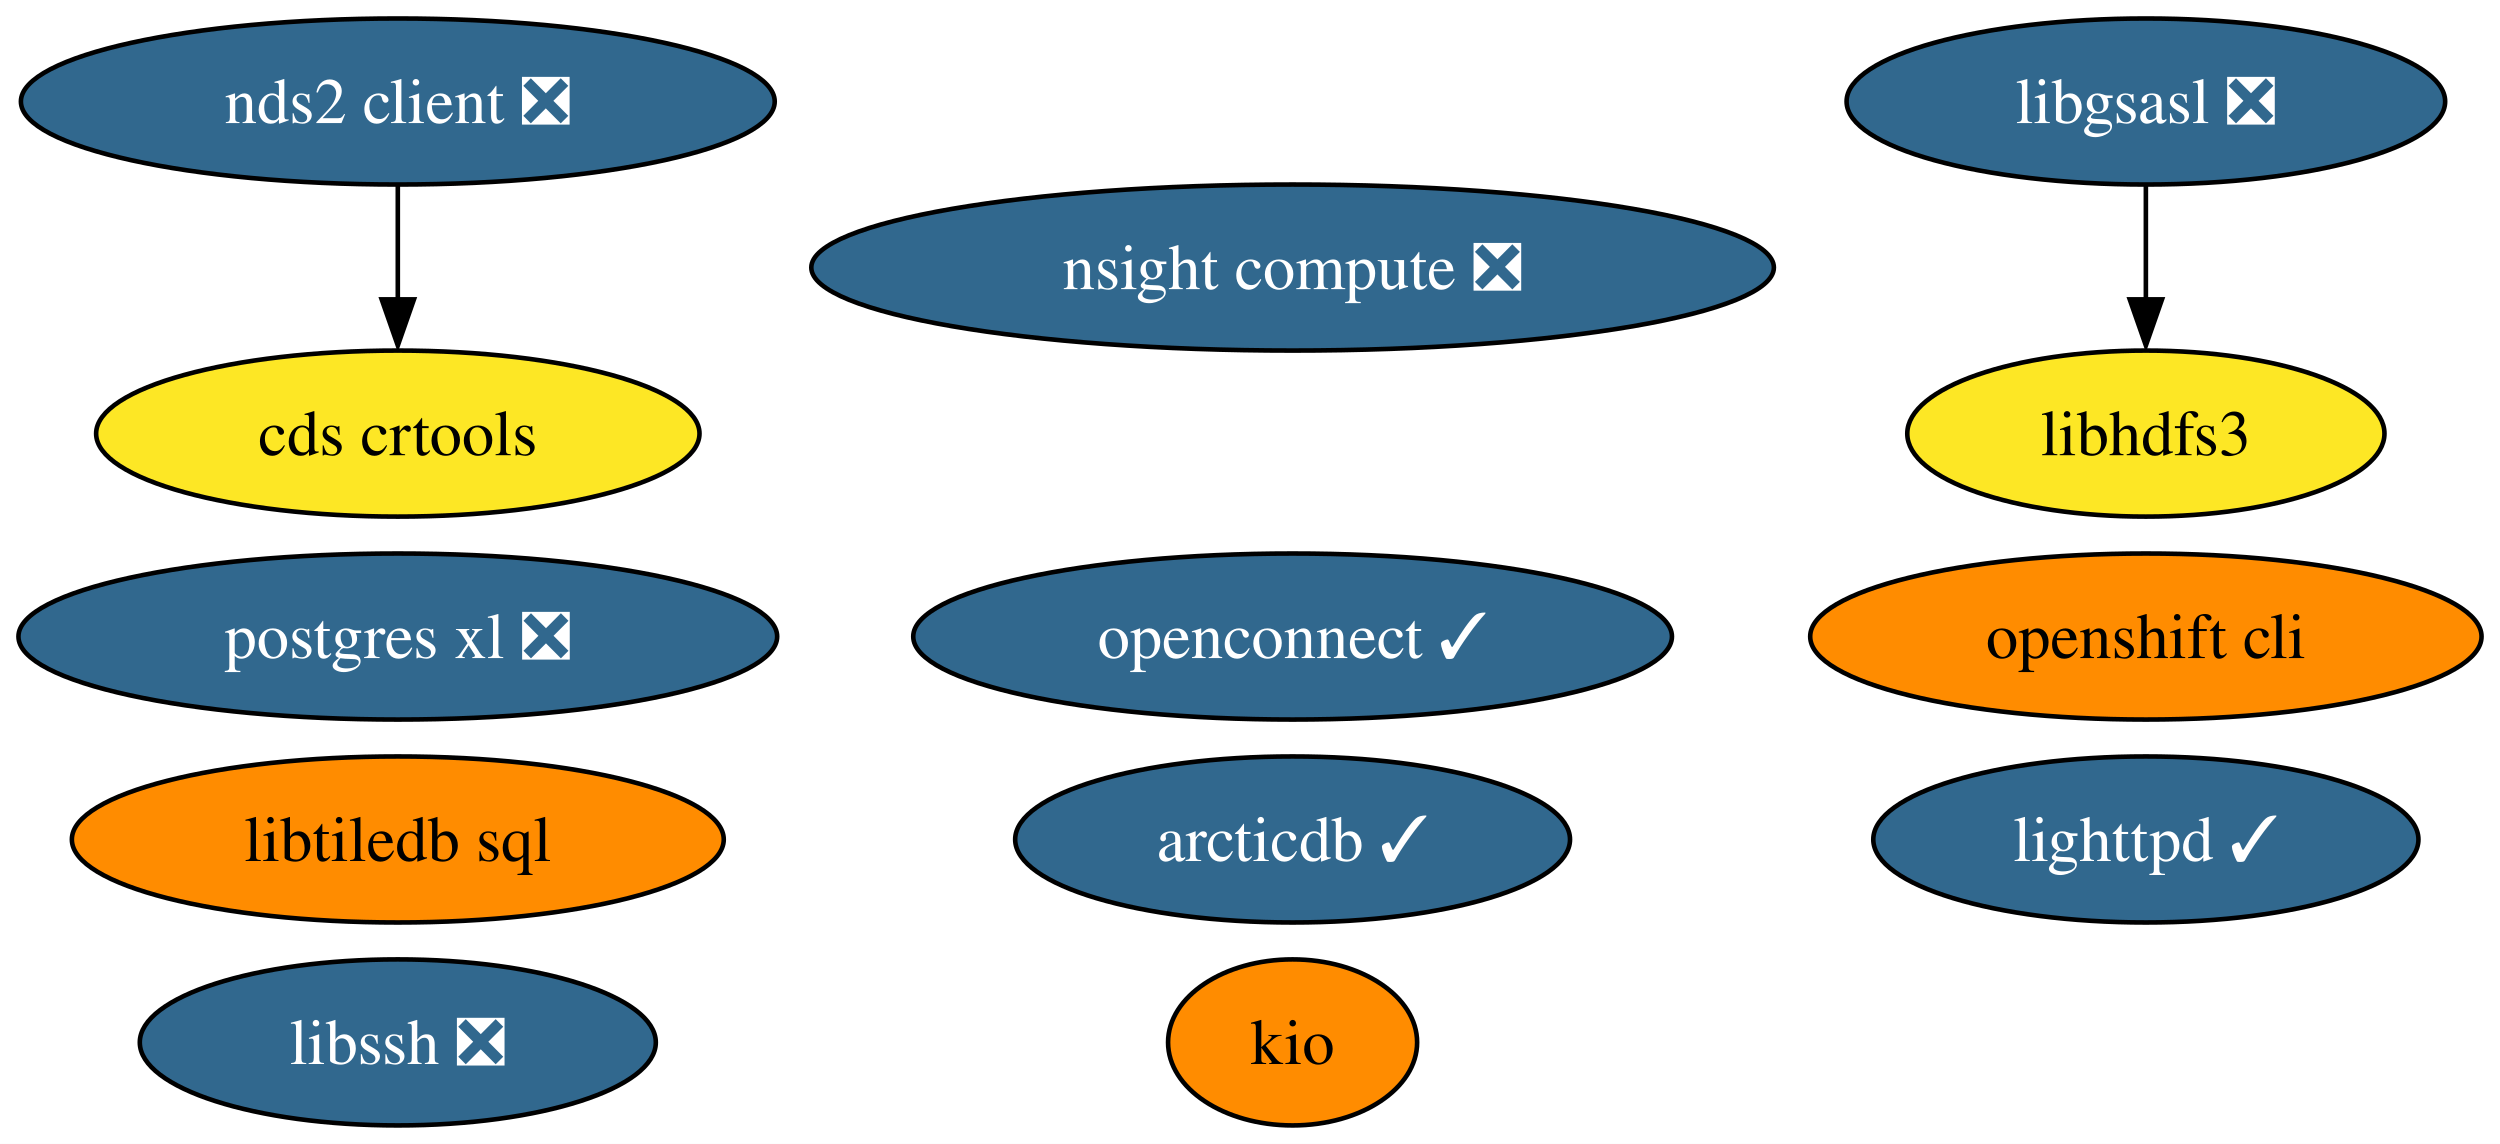
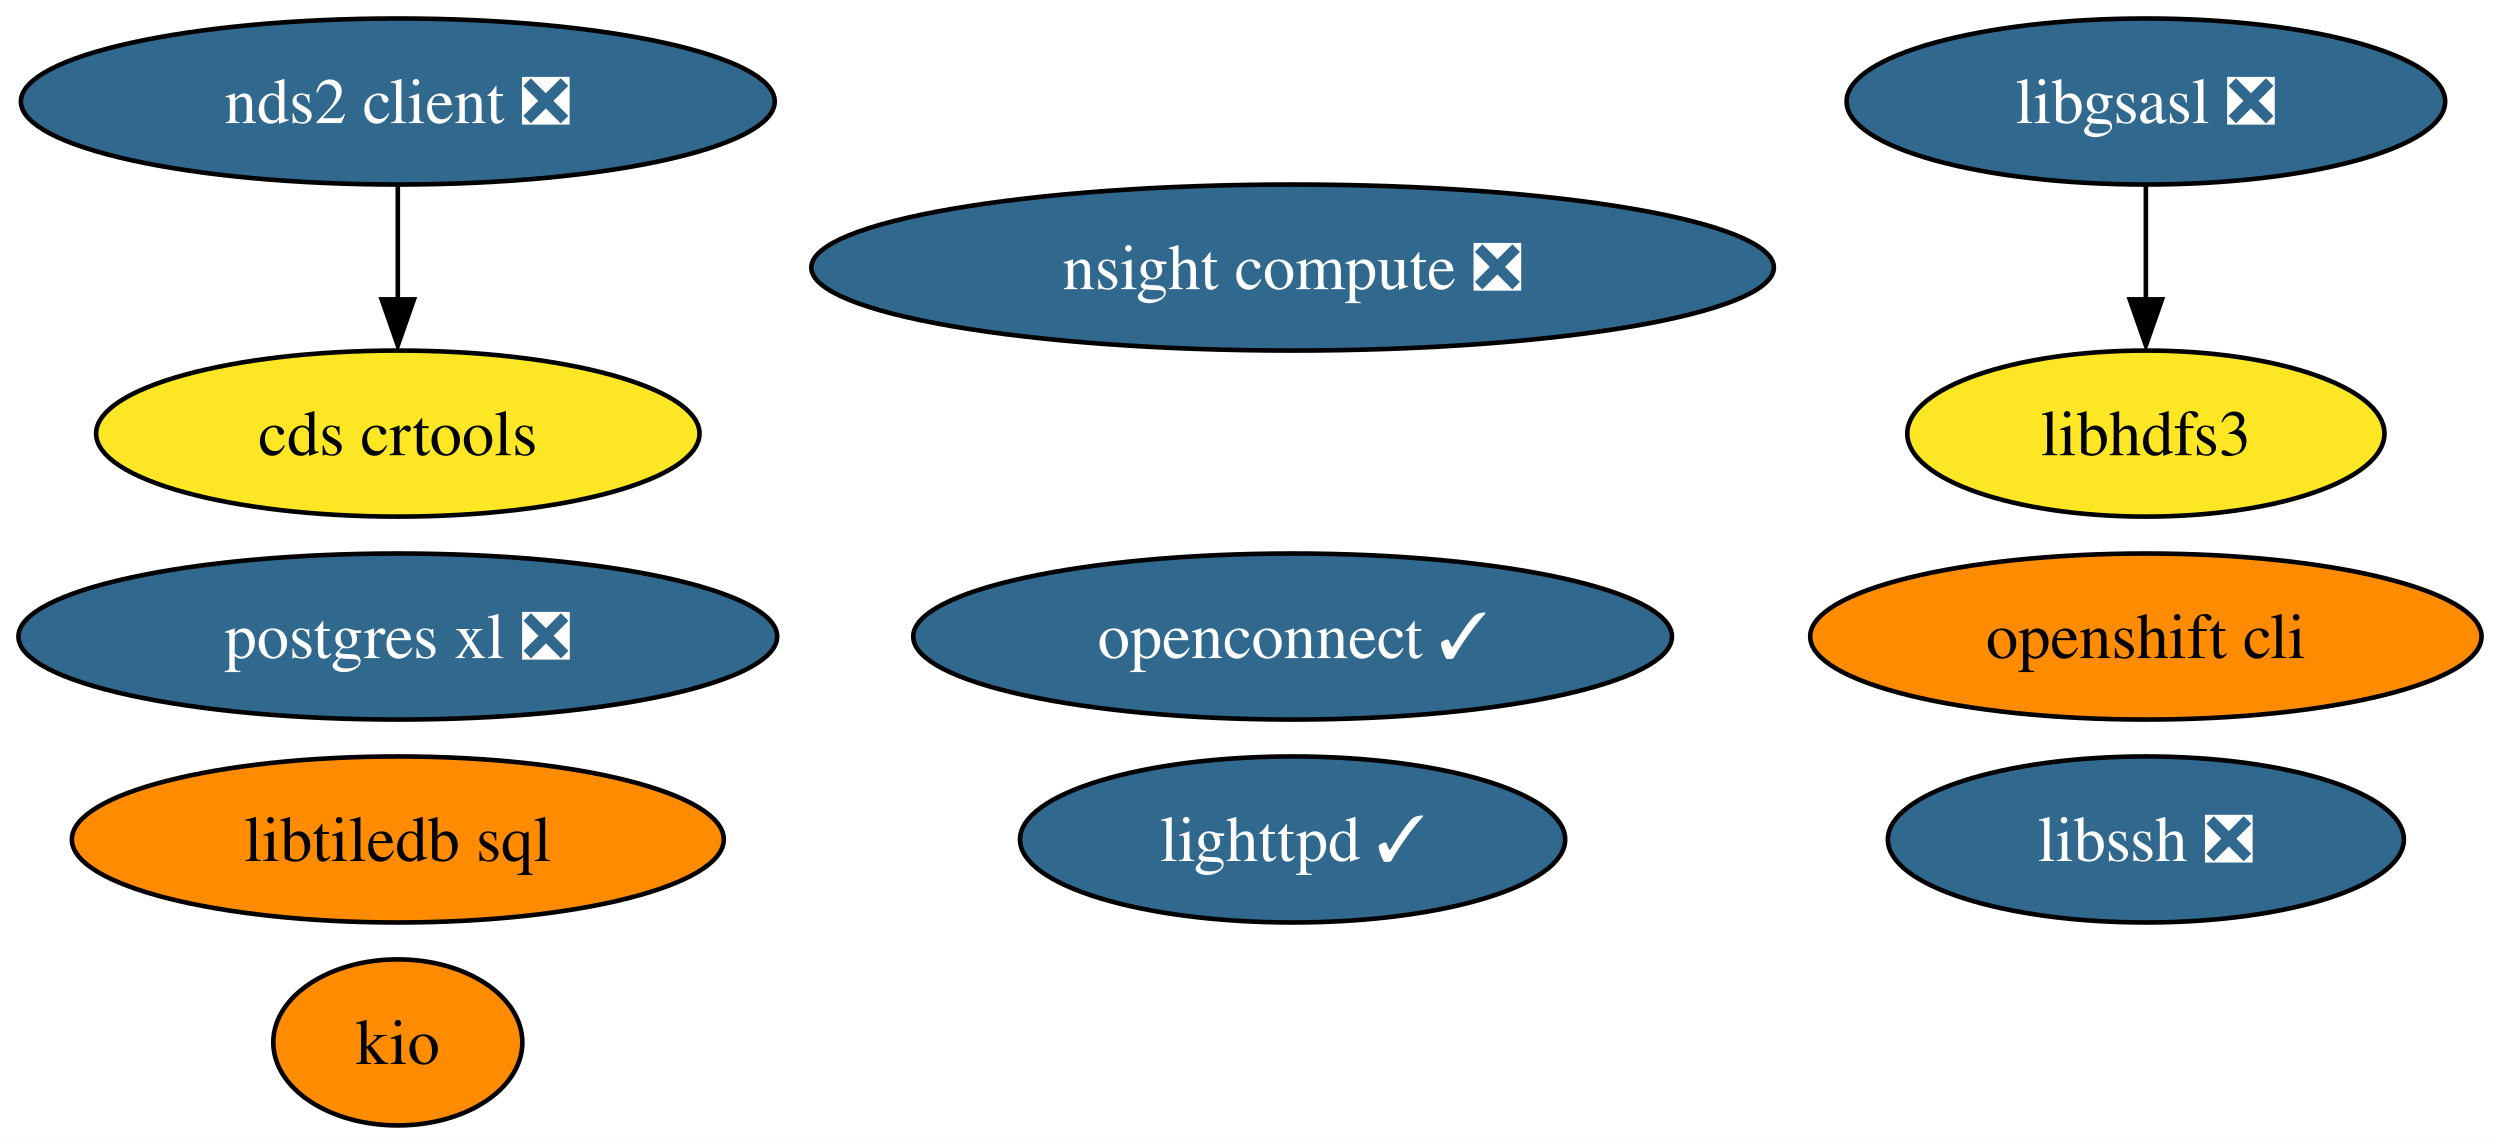
<svg xmlns="http://www.w3.org/2000/svg" xmlns:xlink="http://www.w3.org/1999/xlink" width="542pt" height="248pt" viewBox="0.00 0.00 542.03 248.00">
  <g id="graph0" class="graph" transform="scale(1 1) rotate(0) translate(4 244)">
    <polygon fill="white" stroke="none" points="-4,4 -4,-244 538.03,-244 538.03,4 -4,4" />
    <g id="node1" class="node">
      <g id="a_node1">
        <a xlink:href="https://github.com/conda-forge/libgsasl-feedstock/pull/28" xlink:title="libgsasl ❎">
          <ellipse fill="#31688e" stroke="black" cx="461.25" cy="-222" rx="64.89" ry="18" />
          <text text-anchor="middle" x="461.25" y="-217.32" font-family="Times,serif" font-size="14.00" fill="white">libgsasl ❎</text>
        </a>
      </g>
    </g>
    <g id="node4" class="node">
      <g id="a_node4">
        <a xlink:href="https://github.com/conda-forge/libhdfs3-feedstock" xlink:title="libhdfs3">
          <ellipse fill="#fde725" stroke="black" cx="461.25" cy="-150" rx="51.73" ry="18" />
          <text text-anchor="middle" x="461.25" y="-145.32" font-family="Times,serif" font-size="14.00">libhdfs3</text>
        </a>
      </g>
    </g>
    <g id="edge1" class="edge">
      <path fill="none" stroke="black" d="M461.25,-203.7C461.25,-196.24 461.25,-187.32 461.25,-178.97" />
      <polygon fill="black" stroke="black" points="464.75,-179.1 461.25,-169.1 457.75,-179.1 464.75,-179.1" />
    </g>
    <g id="node2" class="node">
      <g id="a_node2">
        <a xlink:href="https://github.com/conda-forge/lighttpd-feedstock/pull/20" xlink:title="lighttpd ✓">
-           <ellipse fill="#31688e" stroke="black" cx="461.25" cy="-62" rx="59.1" ry="18" />
-           <text text-anchor="middle" x="461.25" y="-57.33" font-family="Times,serif" font-size="14.00" fill="white">lighttpd ✓</text>
+           <ellipse fill="#31688e" stroke="black" cx="276.25" cy="-62" rx="59.1" ry="18" />
+           <text text-anchor="middle" x="276.25" y="-57.33" font-family="Times,serif" font-size="14.00" fill="white">lighttpd ✓</text>
        </a>
      </g>
    </g>
    <g id="node3" class="node">
      <g id="a_node3">
        <a xlink:href="https://github.com/conda-forge/postgres-xl-feedstock/pull/12" xlink:title="postgres xl ❎">
          <ellipse fill="#31688e" stroke="black" cx="82.25" cy="-106" rx="82.25" ry="18" />
          <text text-anchor="middle" x="82.25" y="-101.33" font-family="Times,serif" font-size="14.00" fill="white">postgres xl ❎</text>
        </a>
      </g>
    </g>
    <g id="node5" class="node">
      <g id="a_node5">
        <a xlink:href="https://github.com/conda-forge/nds2-client-feedstock/pull/25" xlink:title="nds2 client ❎">
          <ellipse fill="#31688e" stroke="black" cx="82.25" cy="-222" rx="81.72" ry="18" />
          <text text-anchor="middle" x="82.25" y="-217.32" font-family="Times,serif" font-size="14.00" fill="white">nds2 client ❎</text>
        </a>
      </g>
    </g>
    <g id="node11" class="node">
      <g id="a_node11">
        <a xlink:href="https://github.com/conda-forge/cds-crtools-feedstock" xlink:title="cds crtools">
          <ellipse fill="#fde725" stroke="black" cx="82.25" cy="-150" rx="65.41" ry="18" />
          <text text-anchor="middle" x="82.25" y="-145.32" font-family="Times,serif" font-size="14.00">cds crtools</text>
        </a>
      </g>
    </g>
    <g id="edge2" class="edge">
      <path fill="none" stroke="black" d="M82.25,-203.7C82.25,-196.24 82.25,-187.32 82.25,-178.97" />
      <polygon fill="black" stroke="black" points="85.75,-179.1 82.25,-169.1 78.75,-179.1 85.75,-179.1" />
    </g>
    <g id="node6" class="node">
      <g id="a_node6">
        <a xlink:href="https://github.com/conda-forge/libssh-feedstock/pull/20" xlink:title="libssh ❎">
-           <ellipse fill="#31688e" stroke="black" cx="82.25" cy="-18" rx="55.94" ry="18" />
-           <text text-anchor="middle" x="82.25" y="-13.32" font-family="Times,serif" font-size="14.00" fill="white">libssh ❎</text>
+           <ellipse fill="#31688e" stroke="black" cx="461.25" cy="-62" rx="55.94" ry="18" />
+           <text text-anchor="middle" x="461.25" y="-57.33" font-family="Times,serif" font-size="14.00" fill="white">libssh ❎</text>
        </a>
      </g>
    </g>
    <g id="node7" class="node">
      <g id="a_node7">
        <a xlink:href="https://github.com/conda-forge/openshift-cli-feedstock" xlink:title="openshift cli">
          <ellipse fill="#ff8c00" stroke="black" cx="461.25" cy="-106" rx="72.78" ry="18" />
          <text text-anchor="middle" x="461.25" y="-101.33" font-family="Times,serif" font-size="14.00">openshift cli</text>
        </a>
      </g>
    </g>
    <g id="node8" class="node">
      <g id="a_node8">
        <a xlink:href="https://github.com/conda-forge/libtiledb-sql-feedstock" xlink:title="libtiledb sql">
          <ellipse fill="#ff8c00" stroke="black" cx="82.25" cy="-62" rx="70.67" ry="18" />
          <text text-anchor="middle" x="82.25" y="-57.33" font-family="Times,serif" font-size="14.00">libtiledb sql</text>
        </a>
      </g>
    </g>
    <g id="node9" class="node">
      <g id="a_node9">
        <a xlink:href="https://github.com/conda-forge/kio-feedstock" xlink:title="kio">
-           <ellipse fill="#ff8c00" stroke="black" cx="276.25" cy="-18" rx="27" ry="18" />
-           <text text-anchor="middle" x="276.25" y="-13.32" font-family="Times,serif" font-size="14.00">kio</text>
+           <ellipse fill="#ff8c00" stroke="black" cx="82.25" cy="-18" rx="27" ry="18" />
+           <text text-anchor="middle" x="82.25" y="-13.32" font-family="Times,serif" font-size="14.00">kio</text>
        </a>
      </g>
    </g>
    <g id="node10" class="node">
      <g id="a_node10">
        <a xlink:href="https://github.com/conda-forge/openconnect-feedstock/pull/25" xlink:title="openconnect ✓">
          <ellipse fill="#31688e" stroke="black" cx="276.25" cy="-106" rx="82.25" ry="18" />
          <text text-anchor="middle" x="276.25" y="-101.33" font-family="Times,serif" font-size="14.00" fill="white">openconnect ✓</text>
        </a>
      </g>
    </g>
    <g id="node12" class="node">
      <g id="a_node12">
-         <a xlink:href="https://github.com/conda-forge/arcticdb-feedstock/pull/33" xlink:title="arcticdb ✓">
-           <ellipse fill="#31688e" stroke="black" cx="276.25" cy="-62" rx="60.15" ry="18" />
-           <text text-anchor="middle" x="276.25" y="-57.33" font-family="Times,serif" font-size="14.00" fill="white">arcticdb ✓</text>
-         </a>
-       </g>
-     </g>
-     <g id="node13" class="node">
-       <g id="a_node13">
        <a xlink:href="https://github.com/conda-forge/nsight-compute-feedstock/pull/8" xlink:title="nsight compute ❎">
          <ellipse fill="#31688e" stroke="black" cx="276.25" cy="-186" rx="104.35" ry="18" />
          <text text-anchor="middle" x="276.25" y="-181.32" font-family="Times,serif" font-size="14.00" fill="white">nsight compute ❎</text>
        </a>
      </g>
    </g>
  </g>
</svg>
